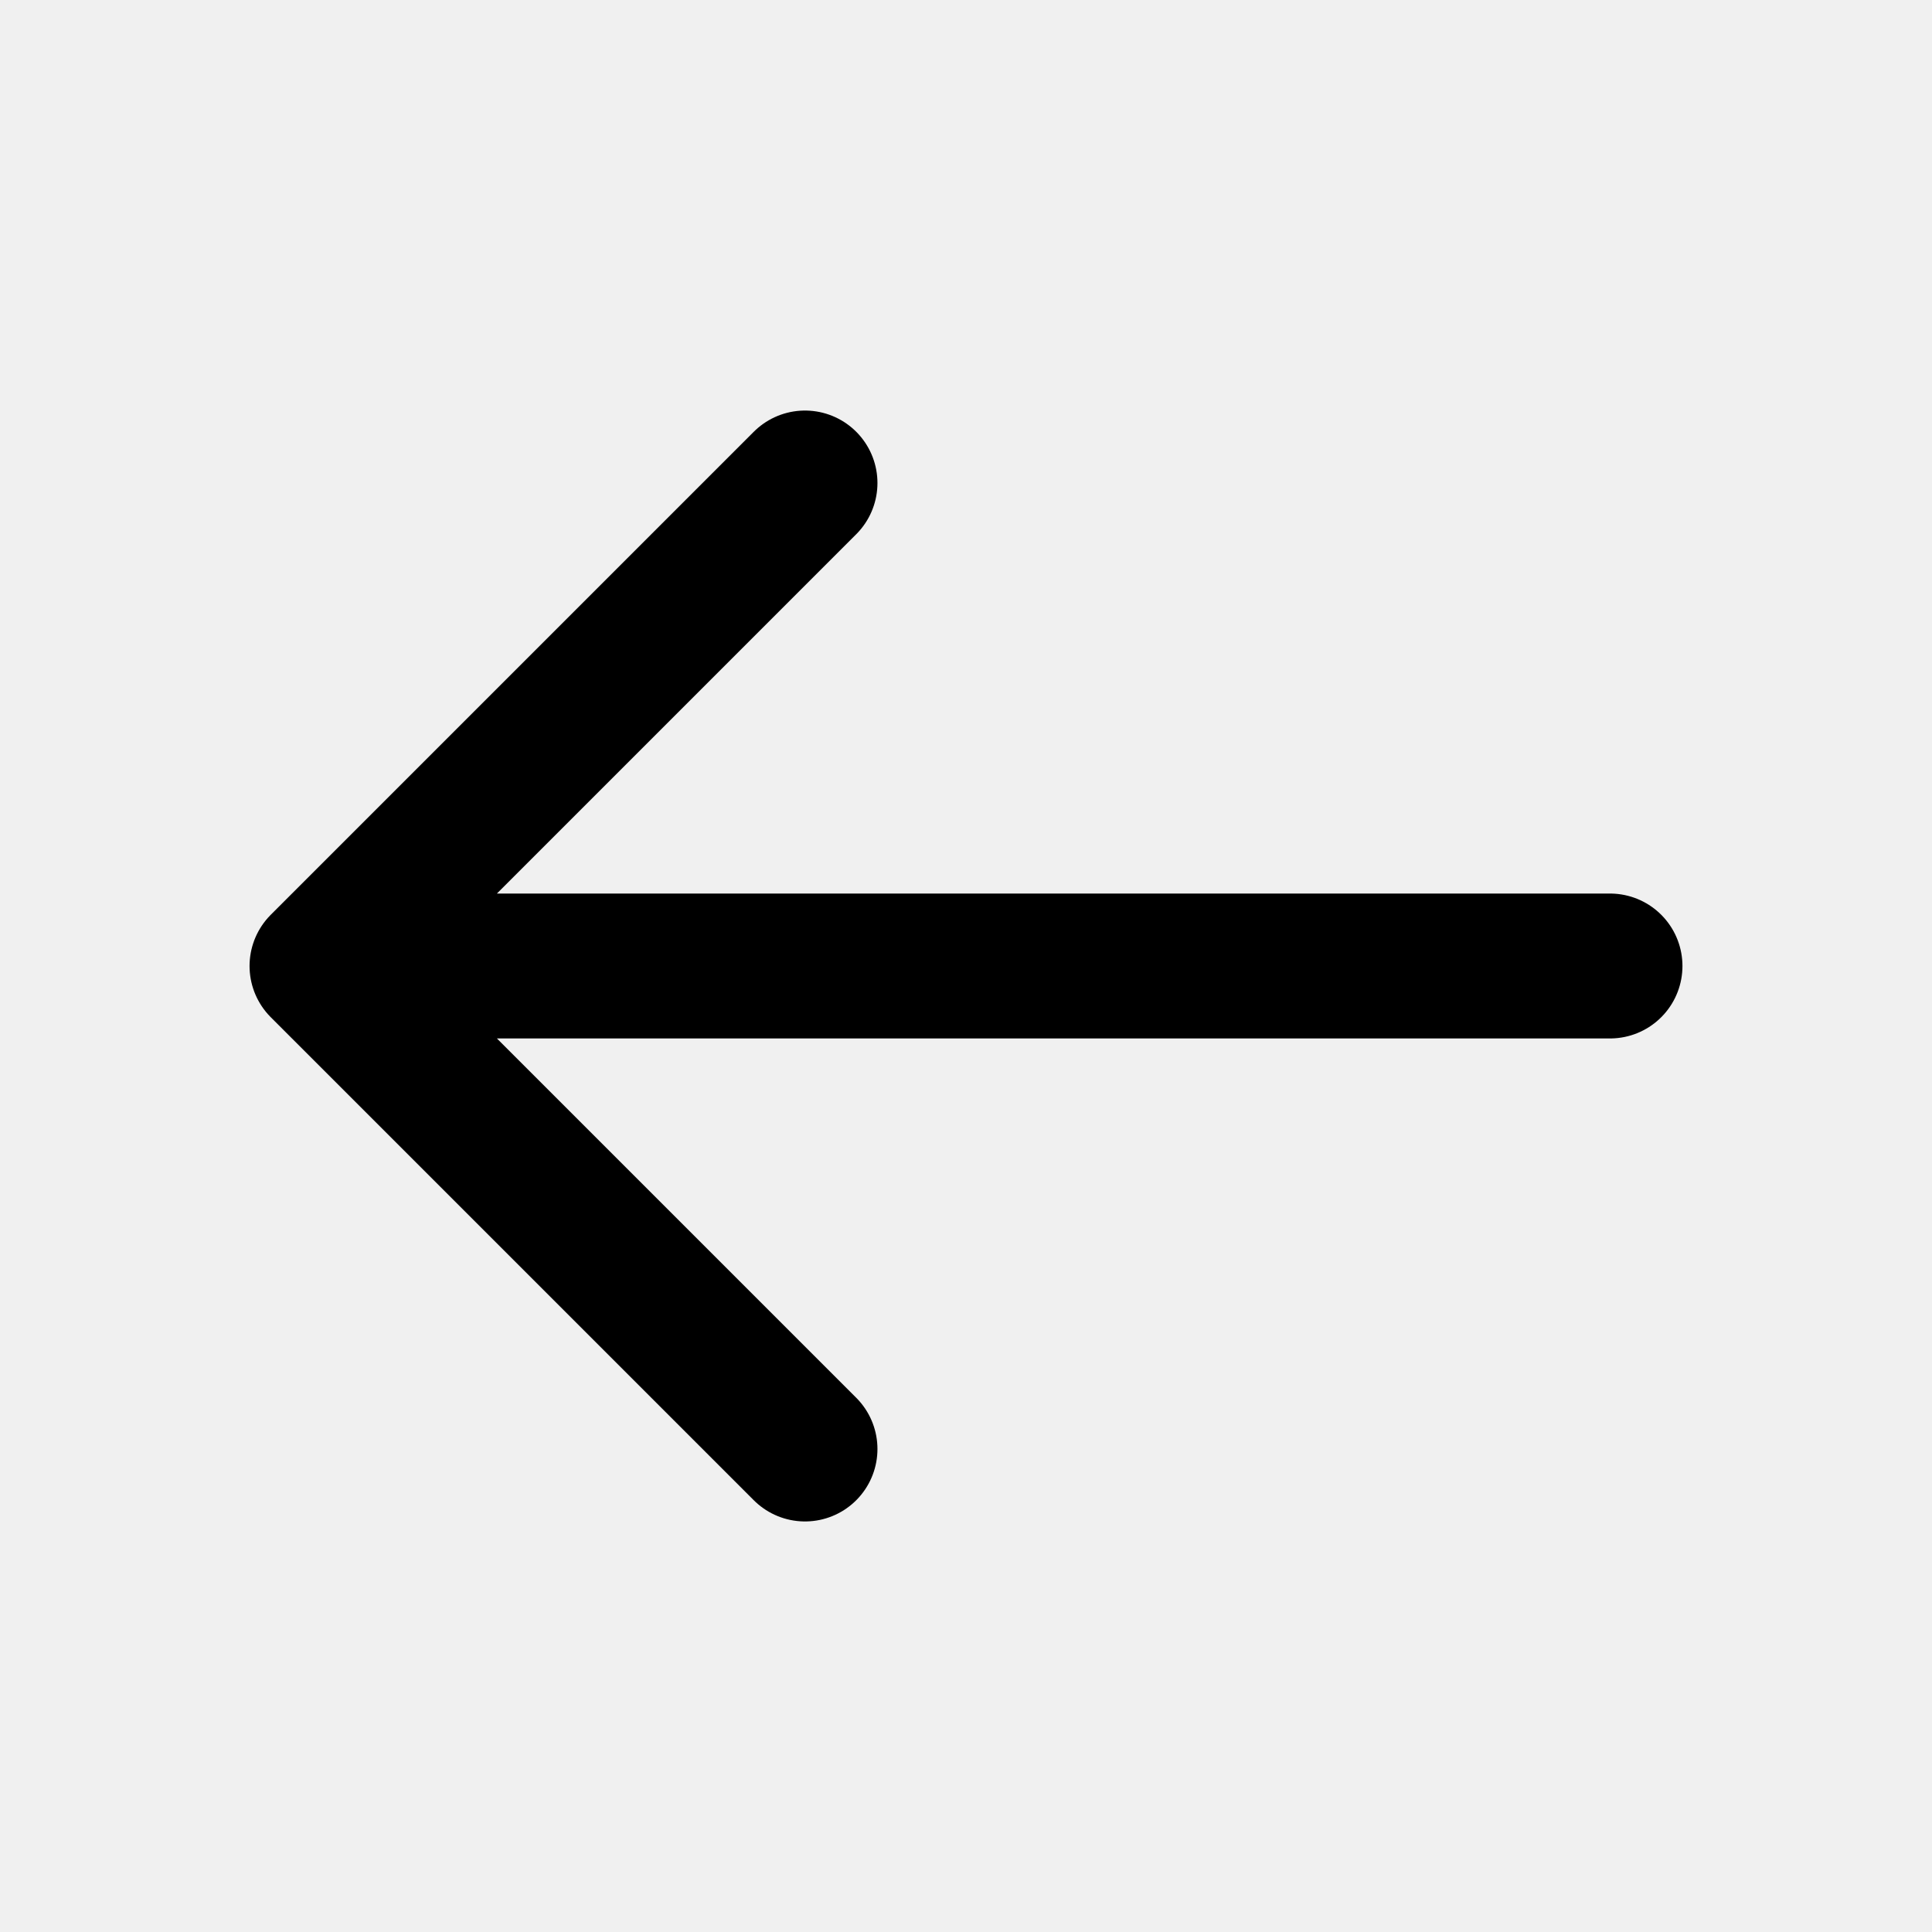
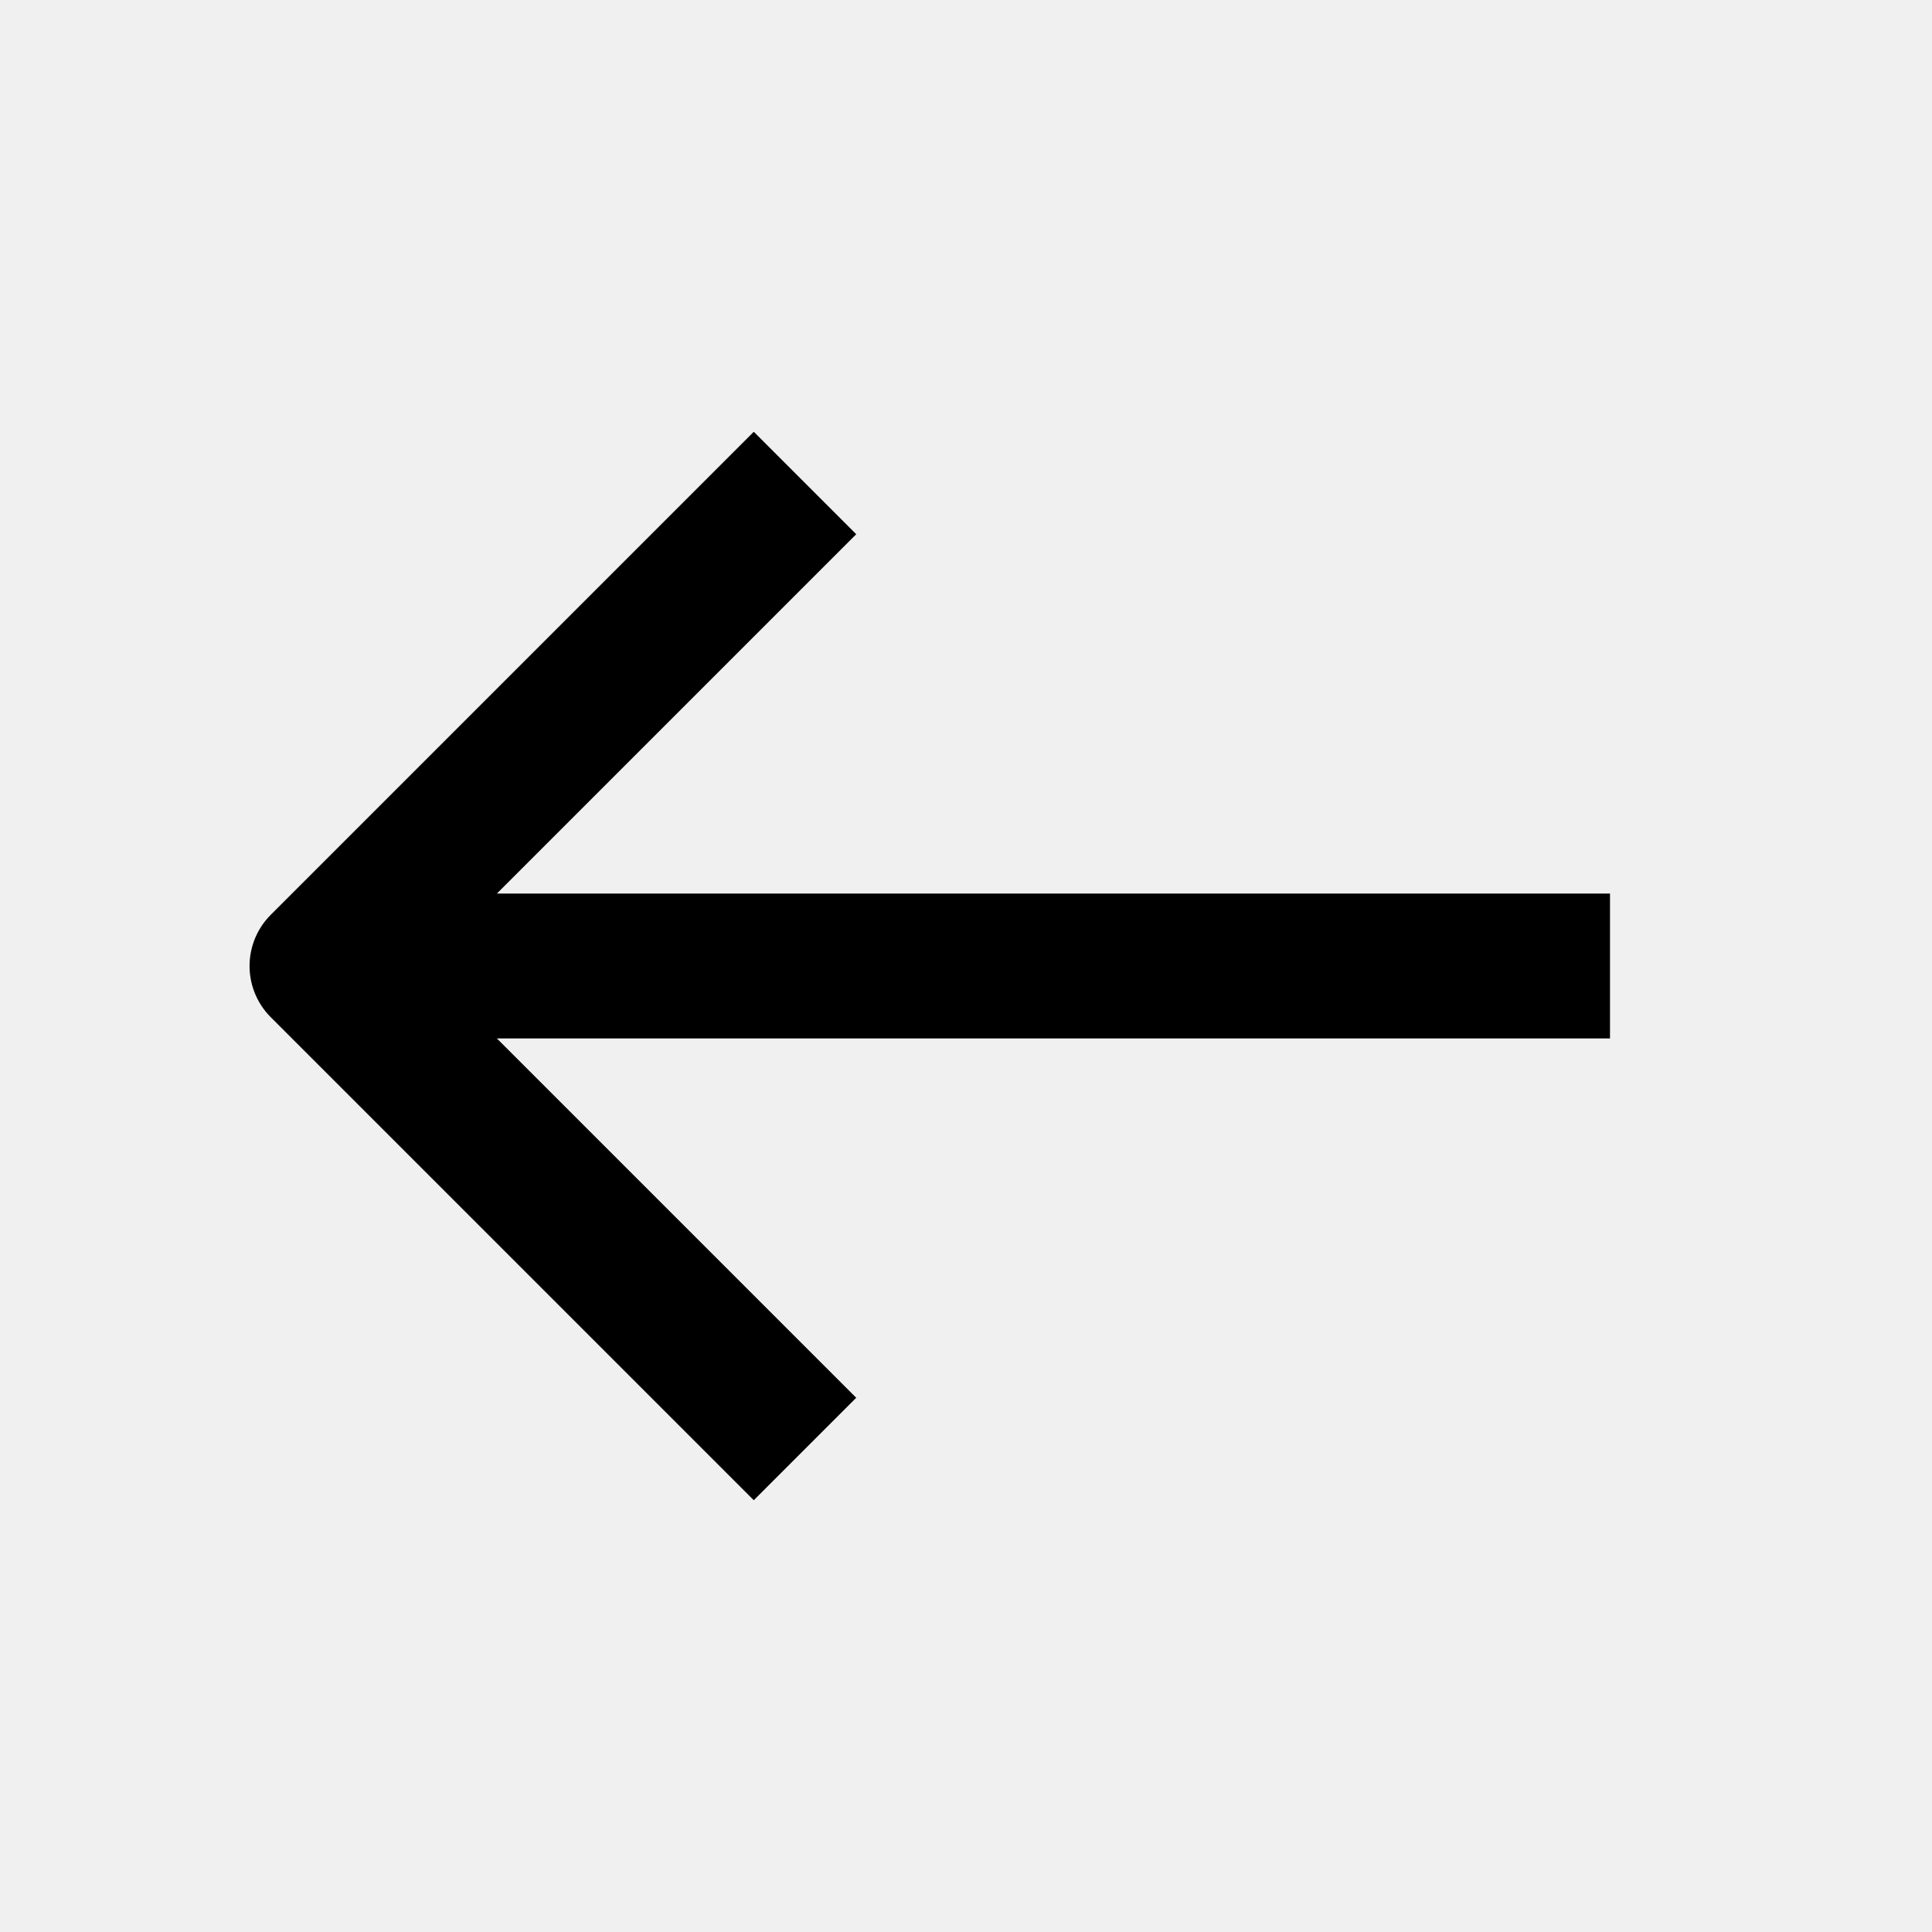
- <svg viewBox="0 0 24 24" fill="none" stroke="currentColor" stroke-width="1.8" stroke-linecap="round" stroke-linejoin="round">
-   <path d="M4 12H20M10 18L4 12L10 6" />
+ <svg xmlns="http://www.w3.org/2000/svg" width="24" height="24" viewBox="0 0 24 24" fill="none">
+   <g clip-path="url(#clip0_2376_1315)">
+     <path d="M4 12H20M10 18L4 12L10 6" stroke="black" stroke-width="1.8" stroke-linejoin="round" />
+   </g>
+   <defs>
+     <clipPath id="clip0_2376_1315">
+       <rect width="24" height="24" fill="white" />
+     </clipPath>
+   </defs>
</svg>
